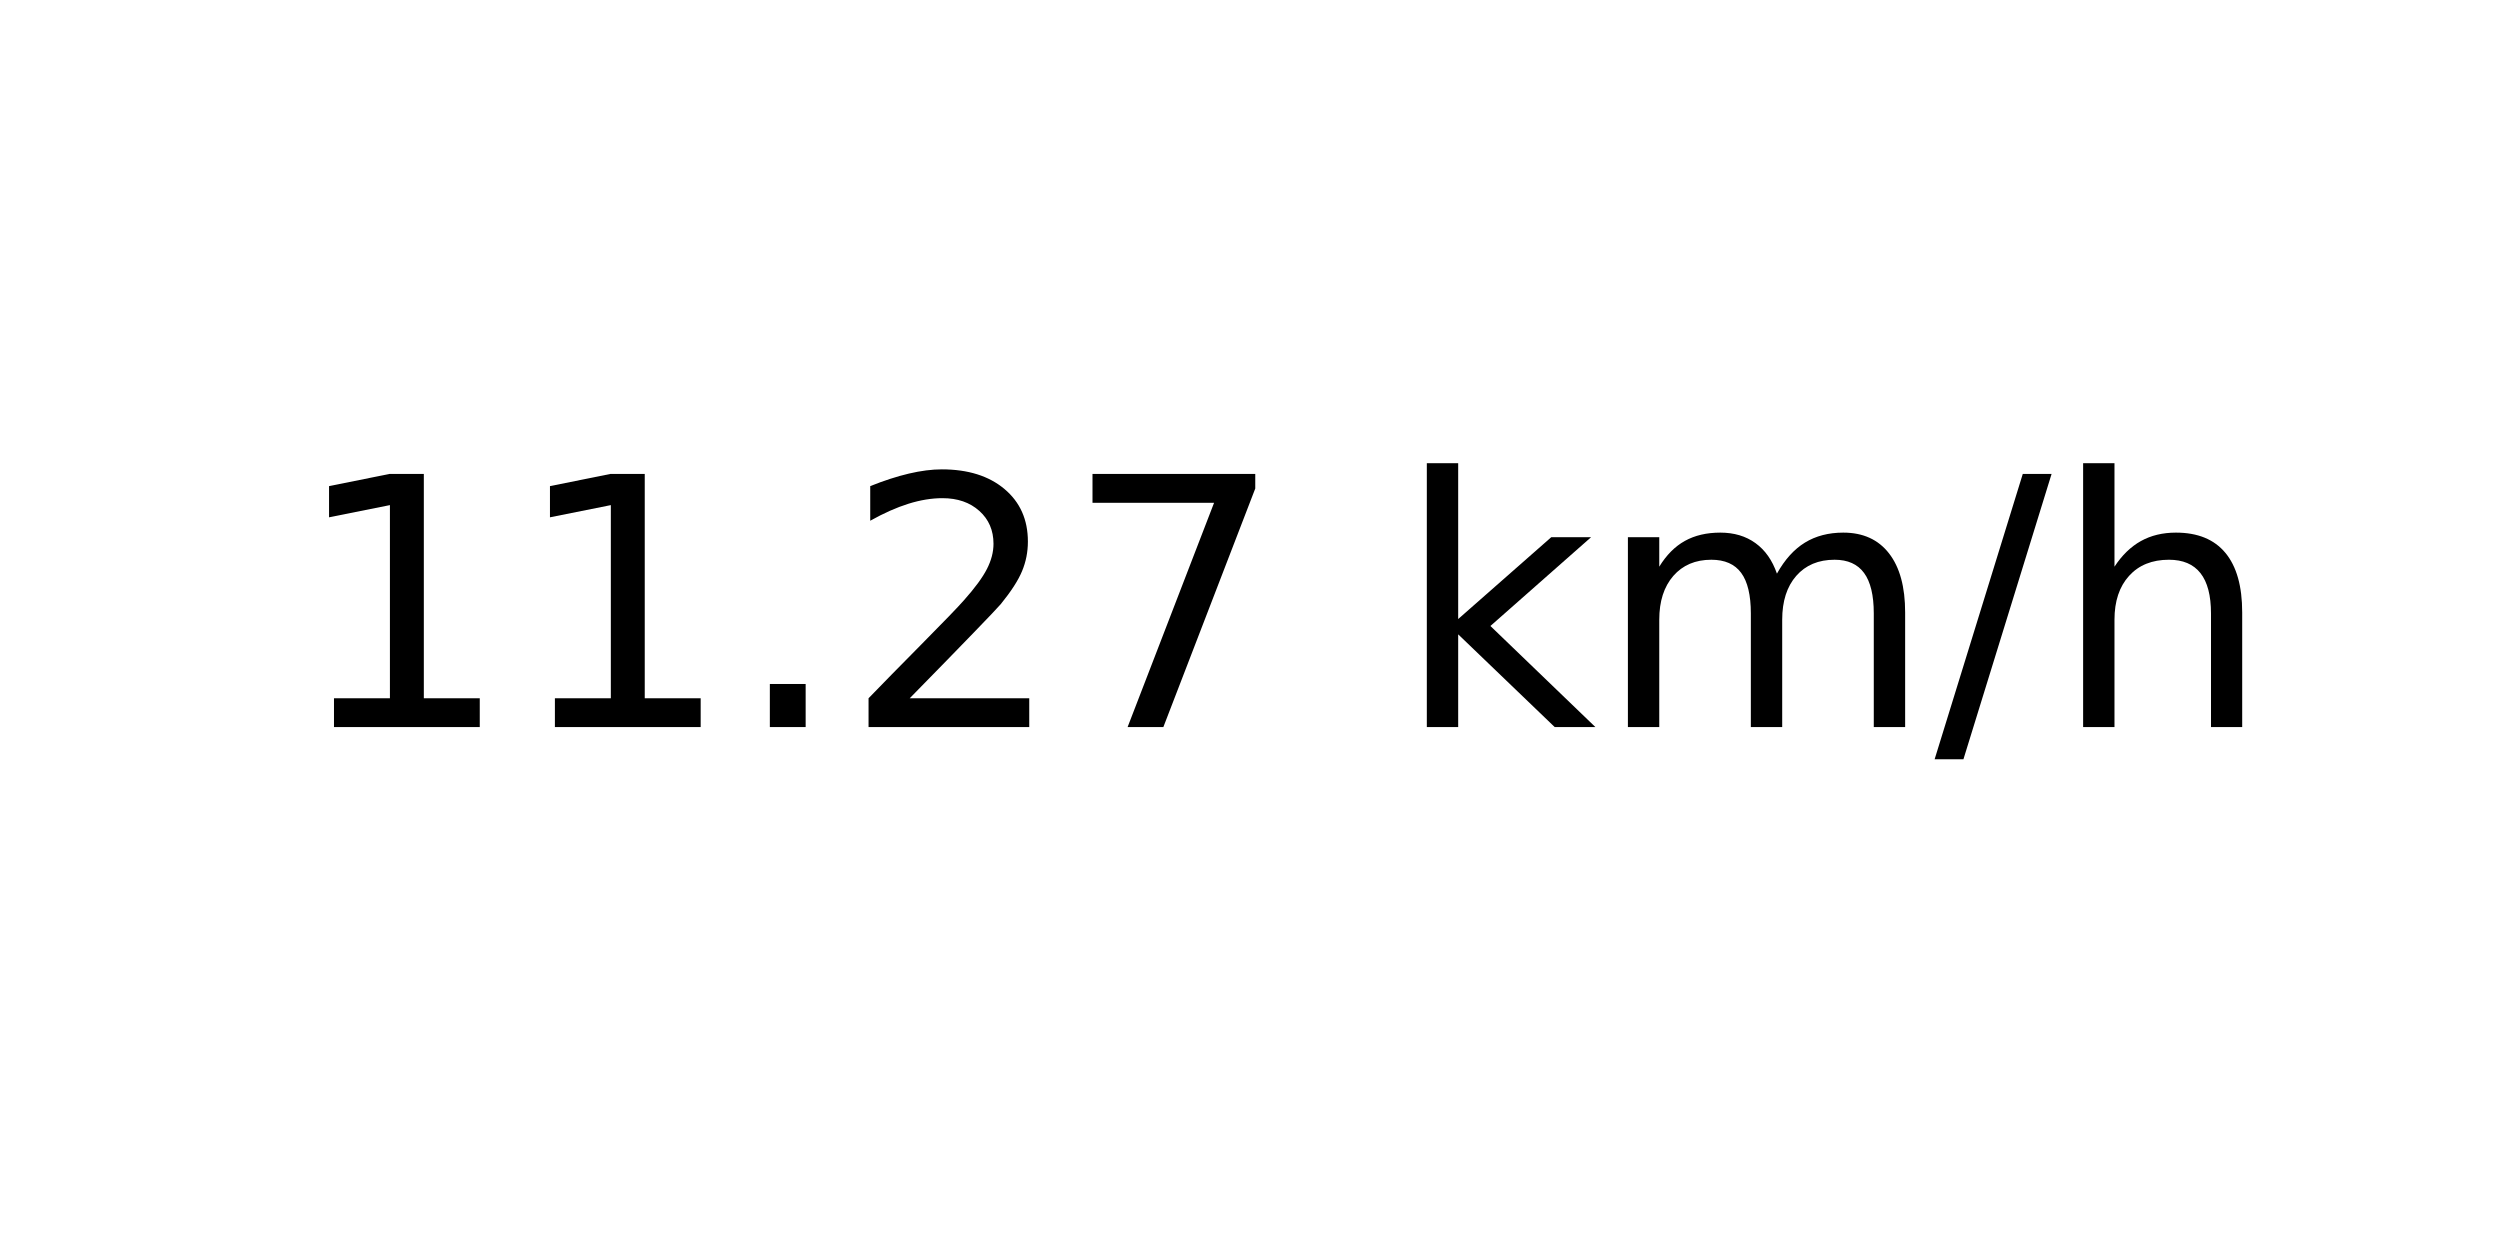
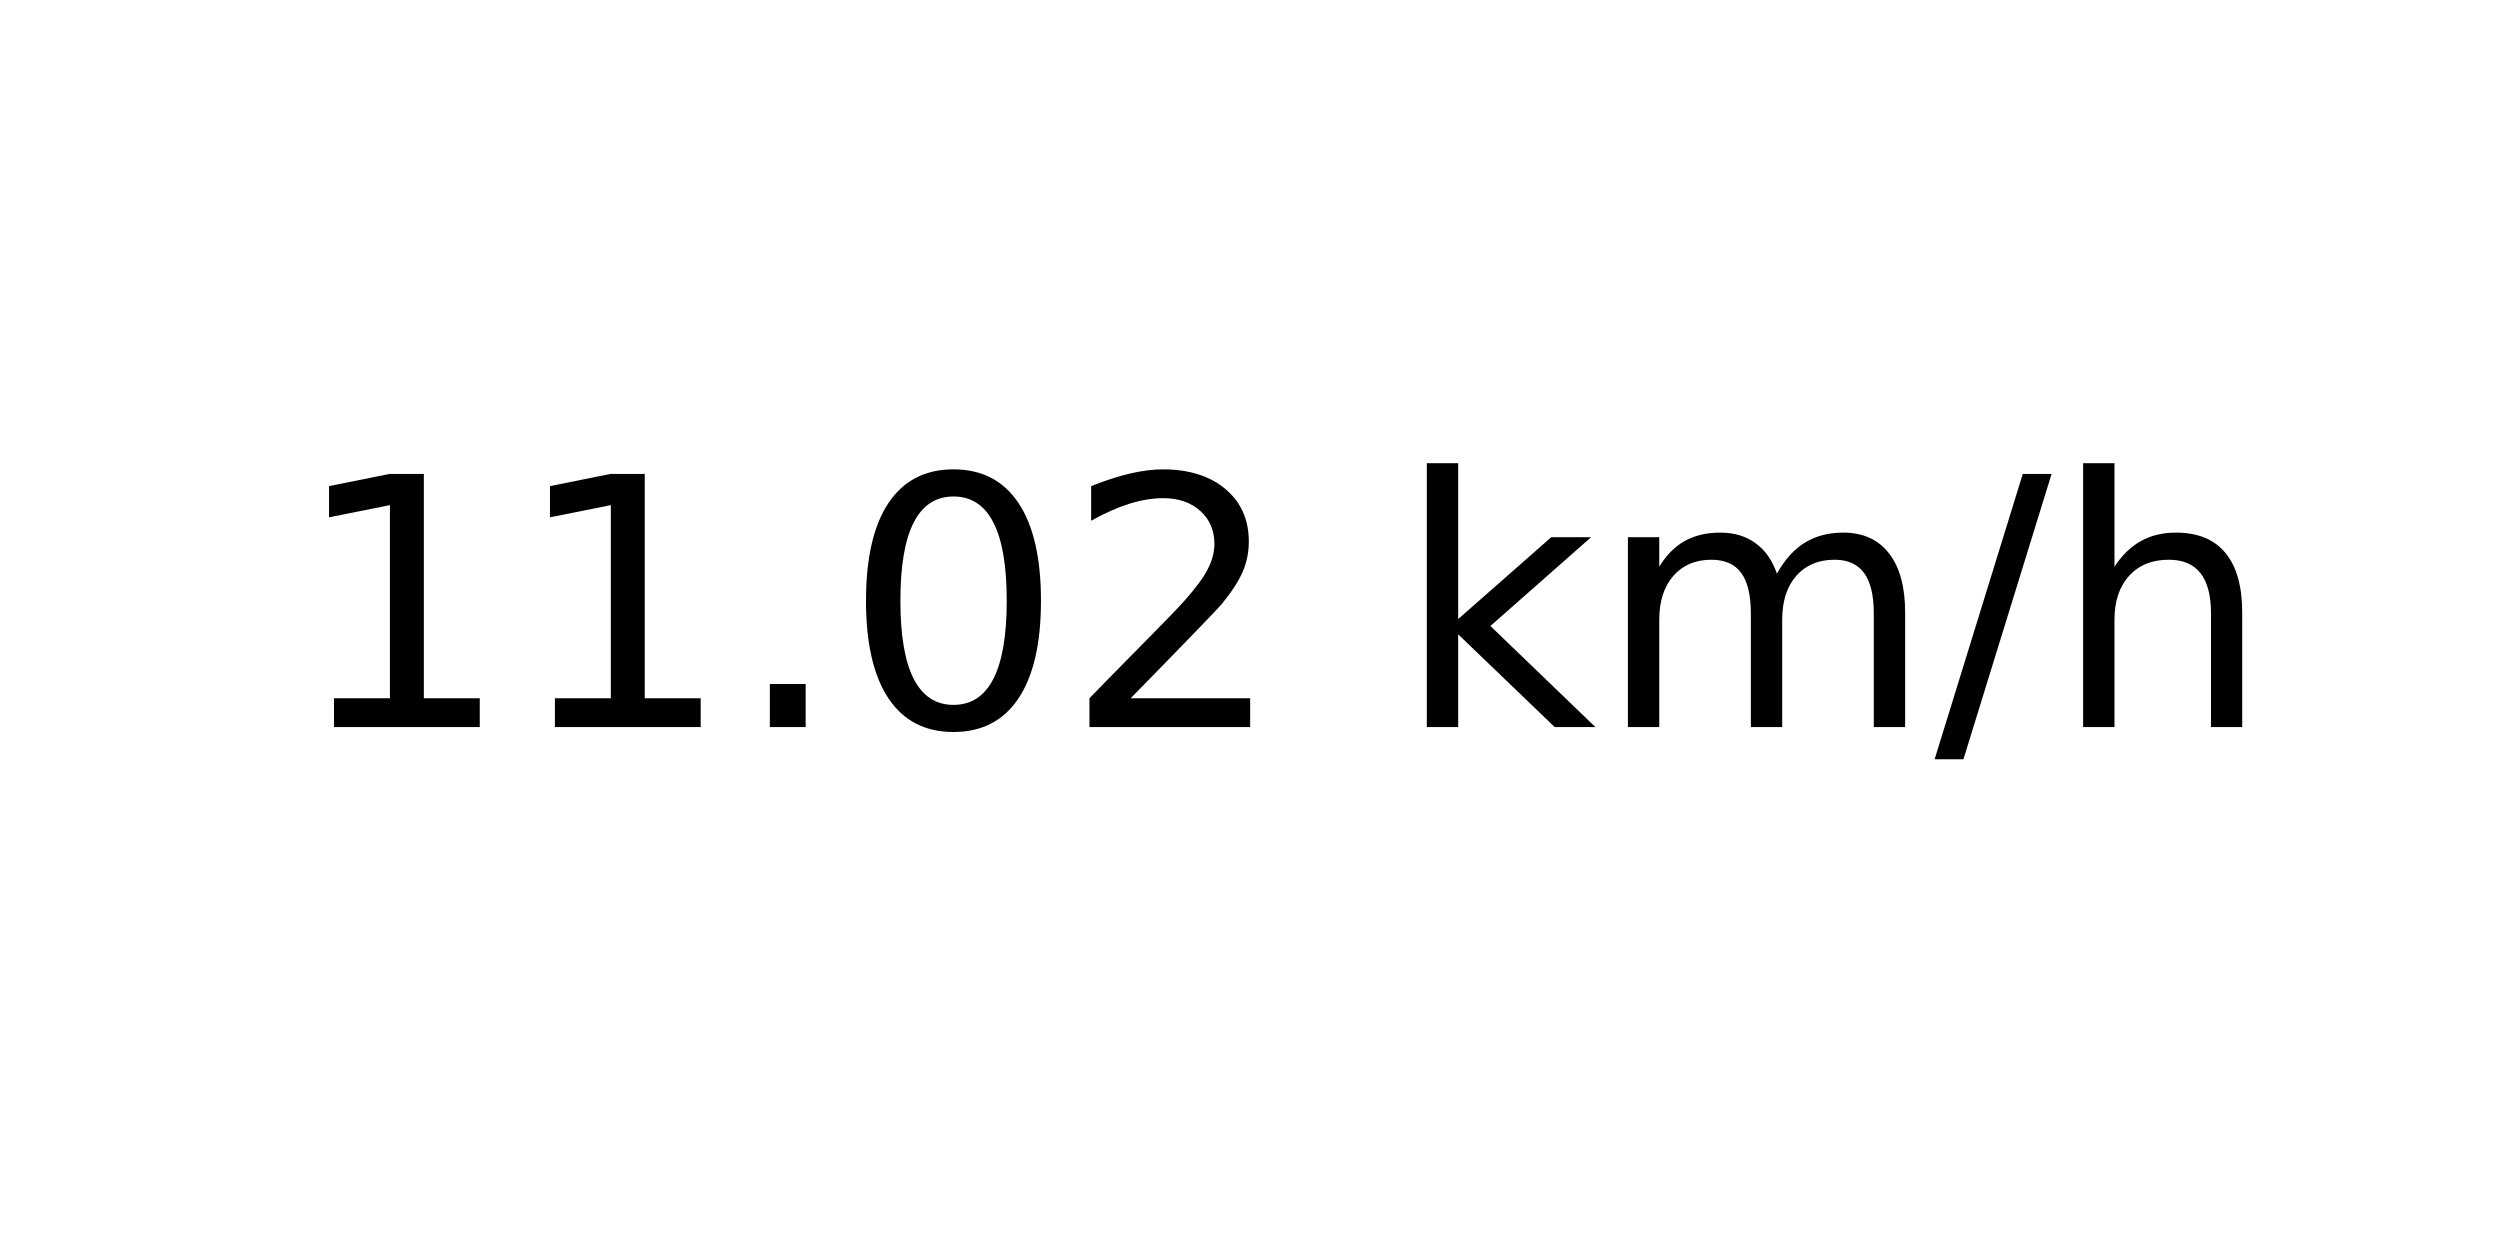
<svg xmlns="http://www.w3.org/2000/svg" xmlns:xlink="http://www.w3.org/1999/xlink" width="72pt" height="36pt" viewBox="0 0 72 36" version="1.1">
  <defs>
    <style type="text/css">*{stroke-linejoin: round; stroke-linecap: butt}</style>
  </defs>
  <g id="figure_1">
    <g id="axes_1">
      <g id="text_1">
        <g transform="translate(8.378125 20.93937) scale(0.1 -0.1)">
          <defs>
            <path id="DejaVuSans-31" d="M 794 531  L 1825 531  L 1825 4091  L 703 3866  L 703 4441  L 1819 4666  L 2450 4666  L 2450 531  L 3481 531  L 3481 0  L 794 0  L 794 531  z " transform="scale(0.015625)" />
            <path id="DejaVuSans-2e" d="M 684 794  L 1344 794  L 1344 0  L 684 0  L 684 794  z " transform="scale(0.015625)" />
+             <path id="DejaVuSans-30" d="M 2034 4250  Q 1547 4250 1301 3770  Q 1056 3291 1056 2328  Q 1056 1369 1301 889  Q 1547 409 2034 409  Q 2525 409 2770 889  Q 3016 1369 3016 2328  Q 3016 3291 2770 3770  Q 2525 4250 2034 4250  z M 2034 4750  Q 2819 4750 3233 4129  Q 3647 3509 3647 2328  Q 3647 1150 3233 529  Q 2819 -91 2034 -91  Q 1250 -91 836 529  Q 422 1150 422 2328  Q 422 3509 836 4129  Q 1250 4750 2034 4750  z " transform="scale(0.015625)" />
            <path id="DejaVuSans-32" d="M 1228 531  L 3431 531  L 3431 0  L 469 0  L 469 531  Q 828 903 1448 1529  Q 2069 2156 2228 2338  Q 2531 2678 2651 2914  Q 2772 3150 2772 3378  Q 2772 3750 2511 3984  Q 2250 4219 1831 4219  Q 1534 4219 1204 4116  Q 875 4013 500 3803  L 500 4441  Q 881 4594 1212 4672  Q 1544 4750 1819 4750  Q 2544 4750 2975 4387  Q 3406 4025 3406 3419  Q 3406 3131 3298 2873  Q 3191 2616 2906 2266  Q 2828 2175 2409 1742  Q 1991 1309 1228 531  z " transform="scale(0.015625)" />
-             <path id="DejaVuSans-37" d="M 525 4666  L 3525 4666  L 3525 4397  L 1831 0  L 1172 0  L 2766 4134  L 525 4134  L 525 4666  z " transform="scale(0.015625)" />
            <path id="DejaVuSans-20" transform="scale(0.015625)" />
            <path id="DejaVuSans-6b" d="M 581 4863  L 1159 4863  L 1159 1991  L 2875 3500  L 3609 3500  L 1753 1863  L 3688 0  L 2938 0  L 1159 1709  L 1159 0  L 581 0  L 581 4863  z " transform="scale(0.015625)" />
            <path id="DejaVuSans-6d" d="M 3328 2828  Q 3544 3216 3844 3400  Q 4144 3584 4550 3584  Q 5097 3584 5394 3201  Q 5691 2819 5691 2113  L 5691 0  L 5113 0  L 5113 2094  Q 5113 2597 4934 2840  Q 4756 3084 4391 3084  Q 3944 3084 3684 2787  Q 3425 2491 3425 1978  L 3425 0  L 2847 0  L 2847 2094  Q 2847 2600 2669 2842  Q 2491 3084 2119 3084  Q 1678 3084 1418 2786  Q 1159 2488 1159 1978  L 1159 0  L 581 0  L 581 3500  L 1159 3500  L 1159 2956  Q 1356 3278 1631 3431  Q 1906 3584 2284 3584  Q 2666 3584 2933 3390  Q 3200 3197 3328 2828  z " transform="scale(0.015625)" />
            <path id="DejaVuSans-2f" d="M 1625 4666  L 2156 4666  L 531 -594  L 0 -594  L 1625 4666  z " transform="scale(0.015625)" />
            <path id="DejaVuSans-68" d="M 3513 2113  L 3513 0  L 2938 0  L 2938 2094  Q 2938 2591 2744 2837  Q 2550 3084 2163 3084  Q 1697 3084 1428 2787  Q 1159 2491 1159 1978  L 1159 0  L 581 0  L 581 4863  L 1159 4863  L 1159 2956  Q 1366 3272 1645 3428  Q 1925 3584 2291 3584  Q 2894 3584 3203 3211  Q 3513 2838 3513 2113  z " transform="scale(0.015625)" />
          </defs>
          <use xlink:href="#DejaVuSans-31" />
          <use xlink:href="#DejaVuSans-31" x="63.623" />
          <use xlink:href="#DejaVuSans-2e" x="127.246" />
-           <use xlink:href="#DejaVuSans-32" x="159.033" />
-           <use xlink:href="#DejaVuSans-37" x="222.656" />
+           <use xlink:href="#DejaVuSans-30" x="159.033" />
+           <use xlink:href="#DejaVuSans-32" x="222.656" />
          <use xlink:href="#DejaVuSans-20" x="286.279" />
          <use xlink:href="#DejaVuSans-6b" x="318.066" />
          <use xlink:href="#DejaVuSans-6d" x="375.977" />
          <use xlink:href="#DejaVuSans-2f" x="473.389" />
          <use xlink:href="#DejaVuSans-68" x="507.08" />
        </g>
      </g>
    </g>
  </g>
</svg>
